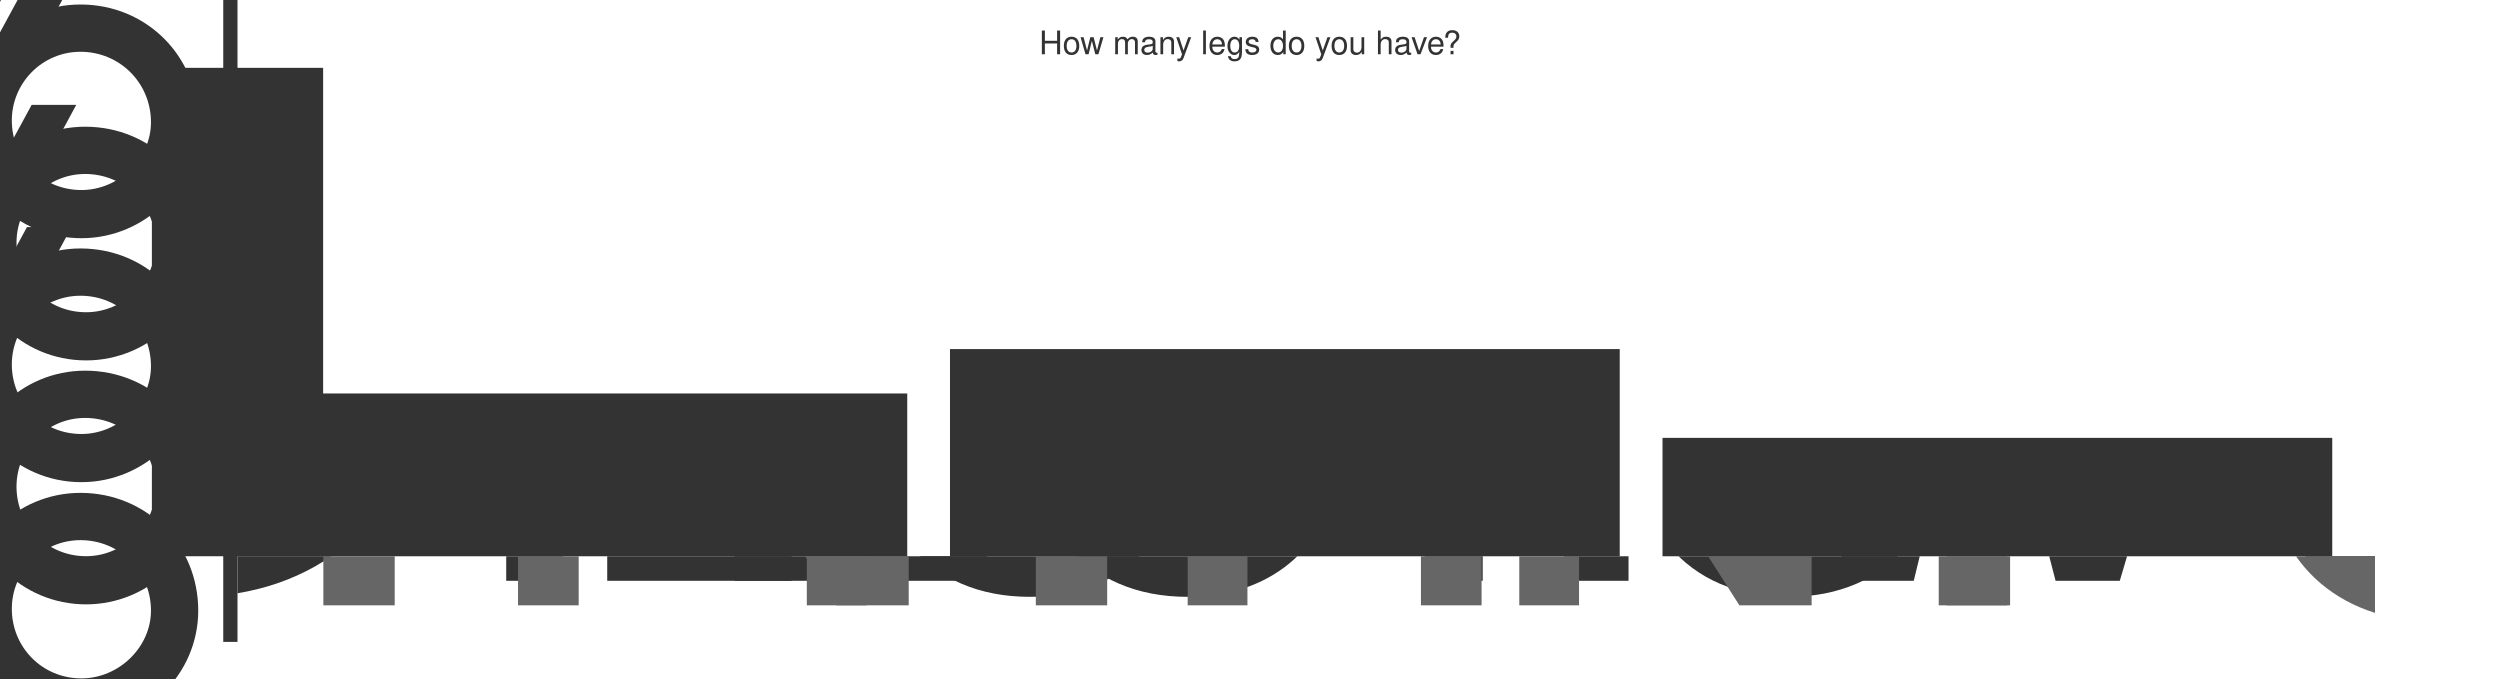
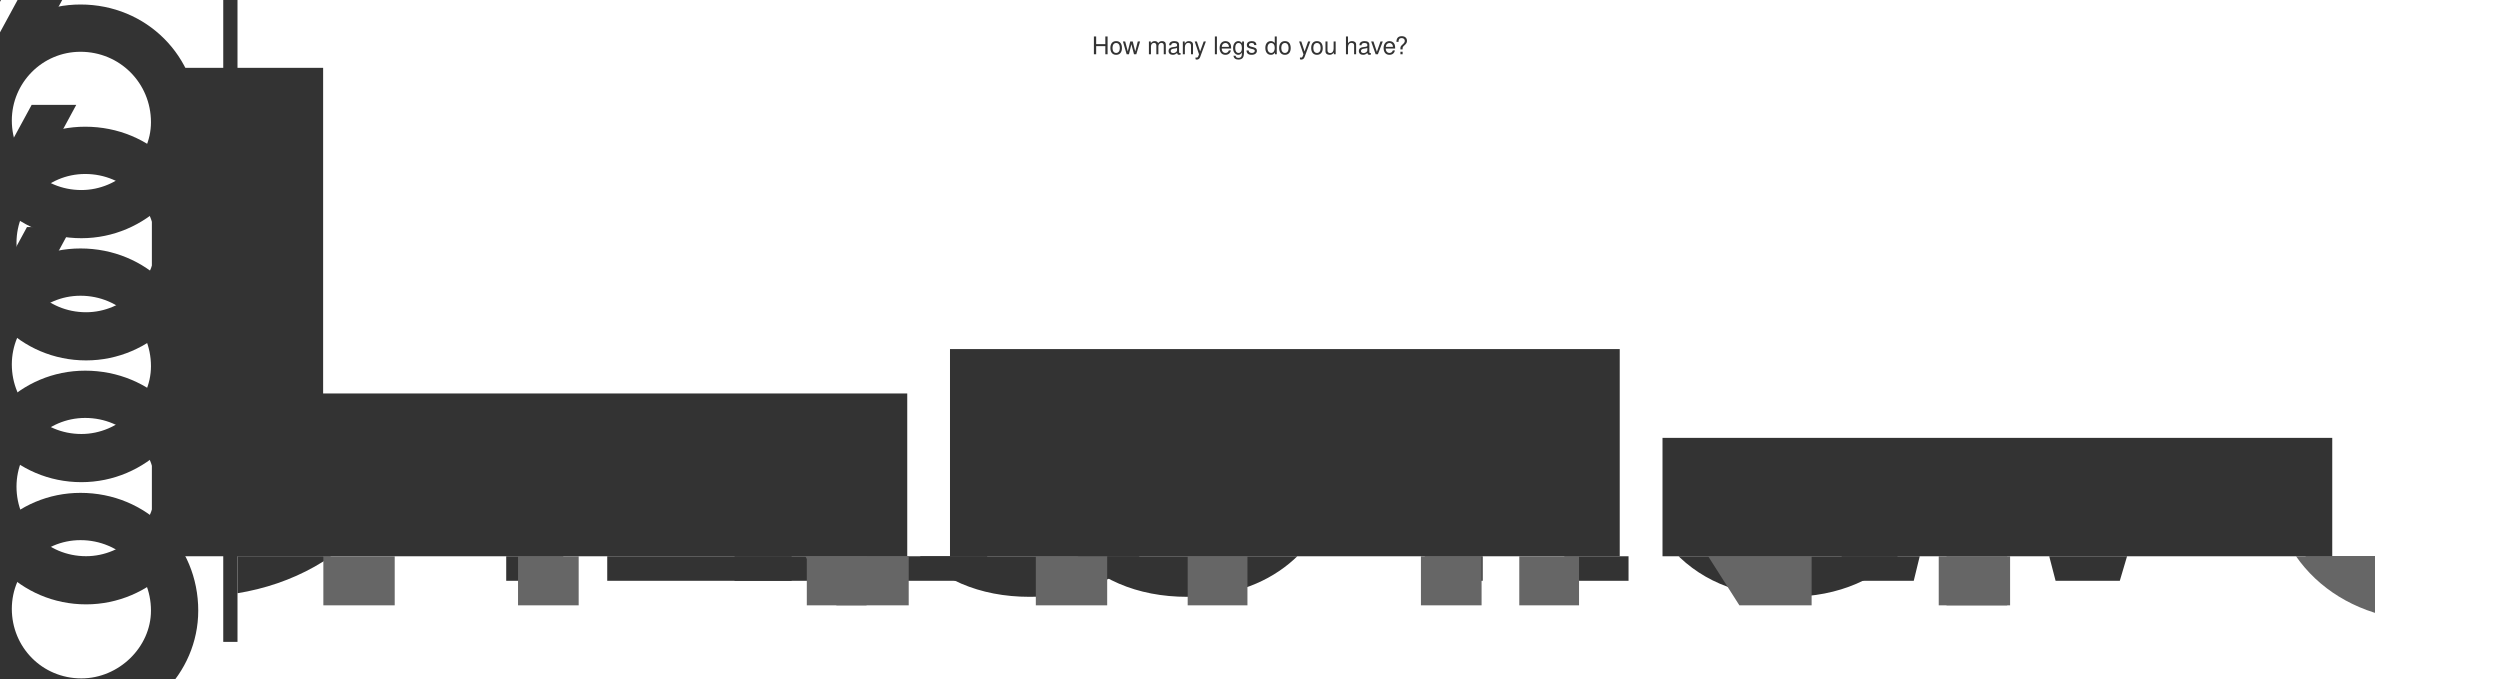
<svg xmlns="http://www.w3.org/2000/svg" version="1.1" baseProfile="full" width="100%" height="100%">
  <style type="text/css">
	
		@font-face {
			font-family: 'AvenirNextLTPro-It';
			src: url('http://static-visar.herokuapp.com/webfonts/26E8D5_2_0.eot');
			src: url('http://static-visar.herokuapp.com/webfonts/26E8D5_2_0.eot?#iefix') format('embedded-opentype'),
			url('http://static-visar.herokuapp.com/webfonts/26E8D5_2_0.woff') format('woff'),
			url('http://static-visar.herokuapp.com/webfonts/26E8D5_2_0.ttf') format('truetype');
		}
		
		@font-face {
			font-family: 'AvenirNextLTPro-Demi';
			src: url('http://static-visar.herokuapp.com/webfonts/26E8D5_3_0.eot');
			src: url('http://static-visar.herokuapp.com/webfonts/26E8D5_3_0.eot?#iefix') format('embedded-opentype'),
			url('http://static-visar.herokuapp.com/webfonts/26E8D5_3_0.woff') format('woff'),
			url('http://static-visar.herokuapp.com/webfonts/26E8D5_3_0.ttf') format('truetype');
		}
	
		text {
			font-family: AvenirNextLTPro-Demi, "Helvetica Neue", Helvetica, Verdana, Arial, sans-serif;
			fill: #333333;
		}
		
		.chart-name {
- 			font-size: 400%;
+ 			font-size: 300%;
			text-anchor: middle;
		}
		
		.background {
			fill: none;
		}
		
		.chart .background {
			fill: none;
		}
		
		.body {
			overflow: visible;
		}
		
		.key .name {
			baseline-shift: -90%;
		}
	.bars .bar {
		fill: #bbb;
	}
	
	.bars .label.in-bar,
	.labels-y text {
		text-anchor: end;
		dominant-baseline: central;
	}
	
	.labels-x .label {
		text-anchor: middle;
	}

	.labels-x .label.second-row {
		fill: #666;
	}
	
	.labels-y line {
		stroke: #333;
		stroke-width: 3;
	}
	
	svg.labels-y {
		overflow: visible;
	}.bars .bar-1 { fill: #333; }.bars .bar-2 { fill: #333; }.bars .bar-3 { fill: #333; }</style>
  <svg width="100%" height="10%" viewBox="0 0 100 100">
    <text class="chart-name" x="50" y="80">How many legs do you have?</text>
  </svg>
  <svg class="body" width="95%" height="90%" y="10%">
    <g>
      <rect class="background" width="10%" height="80%" />
      <svg class="labels labels-y" width="10%" height="80%">
        <line class="axis" x1="100%" y1="100%" x2="100%" y2="0" />
        <text x="92%" y="100.0%">0%</text>
        <line class="tick" x1="100%" y1="100.0%" x2="94%" y2="100.0%" />
        <text x="94%" y="75.0%">25%</text>
        <line class="tick" x1="100%" y1="75.0%" x2="96%" y2="75.0%" />
        <text x="92%" y="50.0%">50%</text>
        <line class="tick" x1="100%" y1="50.0%" x2="94%" y2="50.0%" />
        <text x="94%" y="25.0%">75%</text>
        <line class="tick" x1="100%" y1="25.0%" x2="96%" y2="25.0%" />
        <text x="92%" y="0.0%">100%</text>
        <line class="tick" x1="100%" y1="0.0%" x2="94%" y2="0.0%" />
      </svg>
    </g>
    <g class="chart">
      <rect class="background" width="90%" height="80%" x="10%" />
      <svg class="bars" x="10%" width="90%" height="80%">
        <rect class="bar bar-1" x="0.0%" y="66.667%" width="31.333%" height="33.333%" />
        <rect class="bar bar-2" x="33.333%" y="57.576%" width="31.333%" height="42.424%" />
        <rect class="bar bar-3" x="66.667%" y="75.758%" width="31.333%" height="24.242%" />
      </svg>
    </g>
    <g class="labels labels-x">
      <svg width="90%" height="20%" x="10%" y="80%">
        <text class="label" x="15.667%" y="20%">One</text>
        <text class="label" x="49.0%" y="20%">Zero</text>
        <text class="label" x="82.333%" y="20%">Two</text>
        <text class="label second-row" x="15.667%" y="40%">N: 11</text>
        <text class="label second-row" x="49.0%" y="40%">N: 14</text>
        <text class="label second-row" x="82.333%" y="40%">N: 8</text>
      </svg>
    </g>
  </svg>
</svg>
